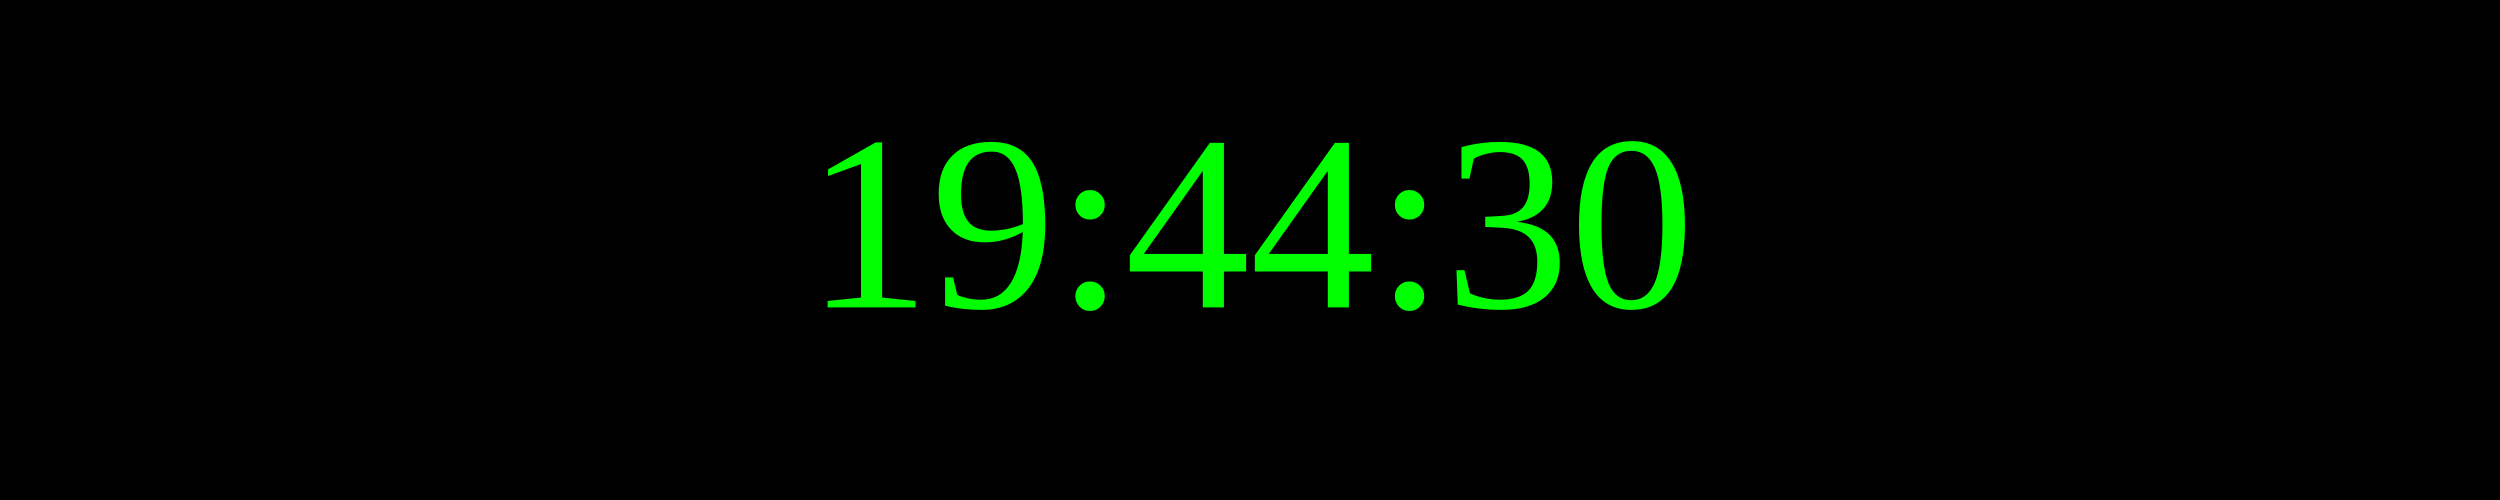
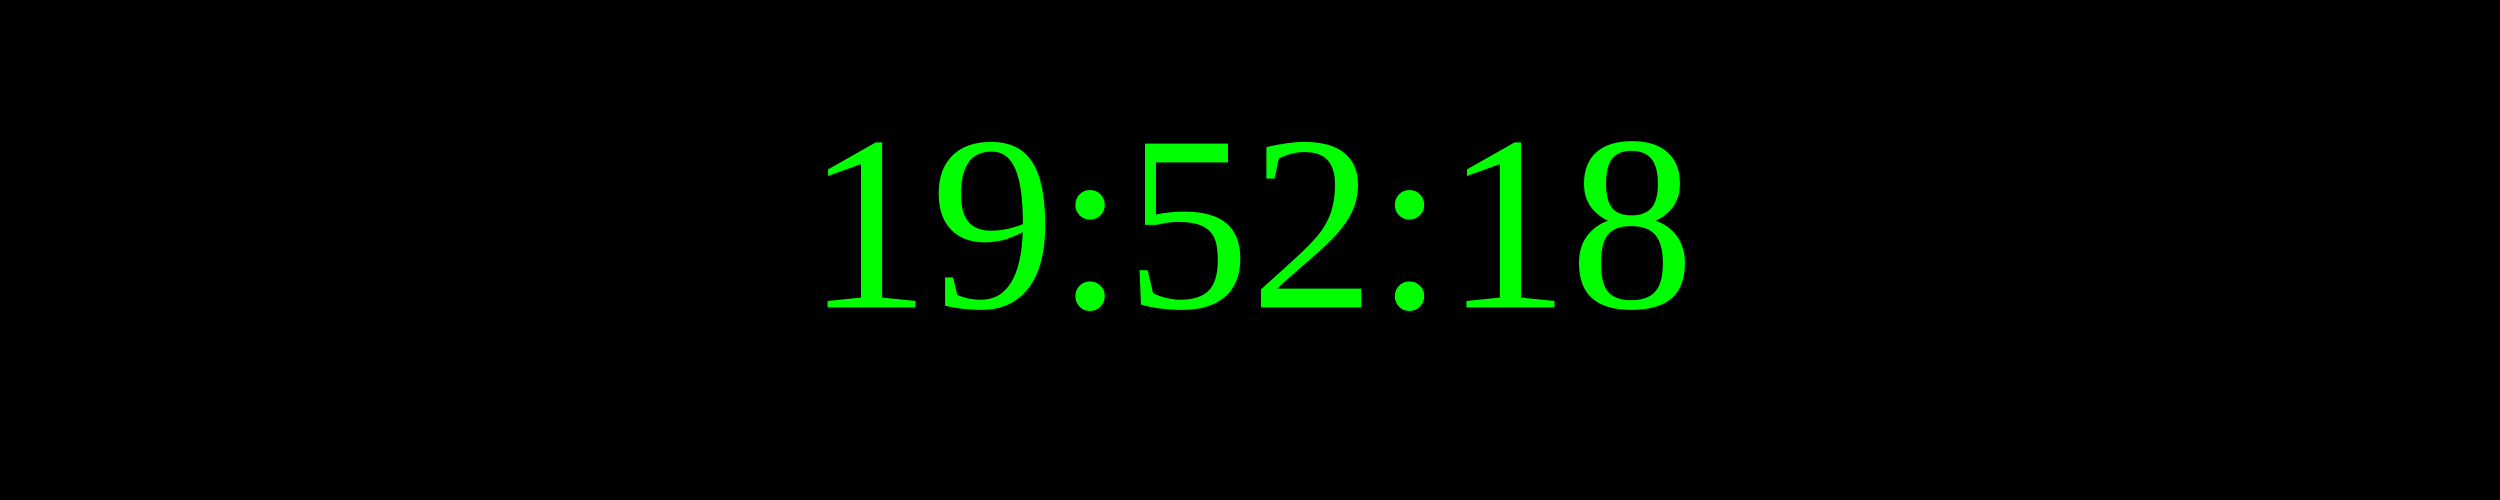
<svg xmlns="http://www.w3.org/2000/svg" width="250" height="50">
  <rect width="100%" height="100%" fill="black" />
  <text x="50%" y="50%" font-size="25" fill="lime" text-anchor="middle" dominant-baseline="middle">
- 19:44:30
+ 19:52:18
</text>
</svg>
